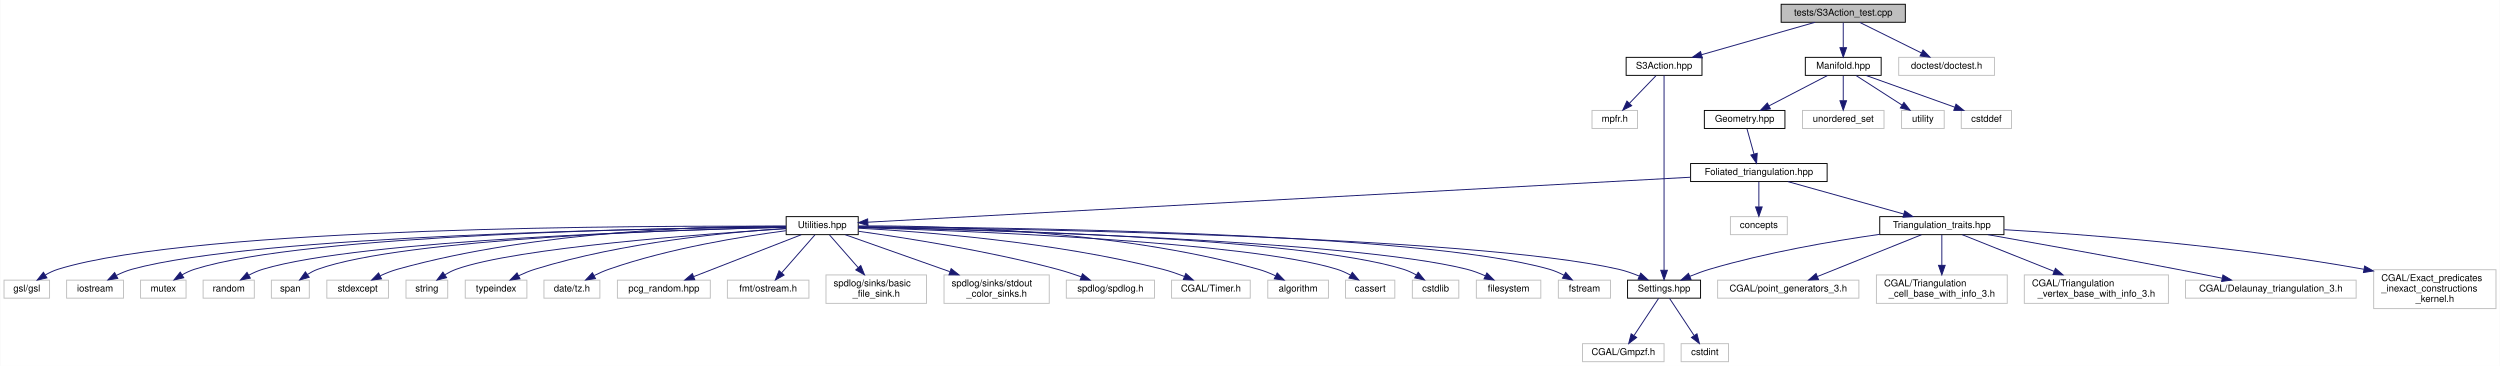
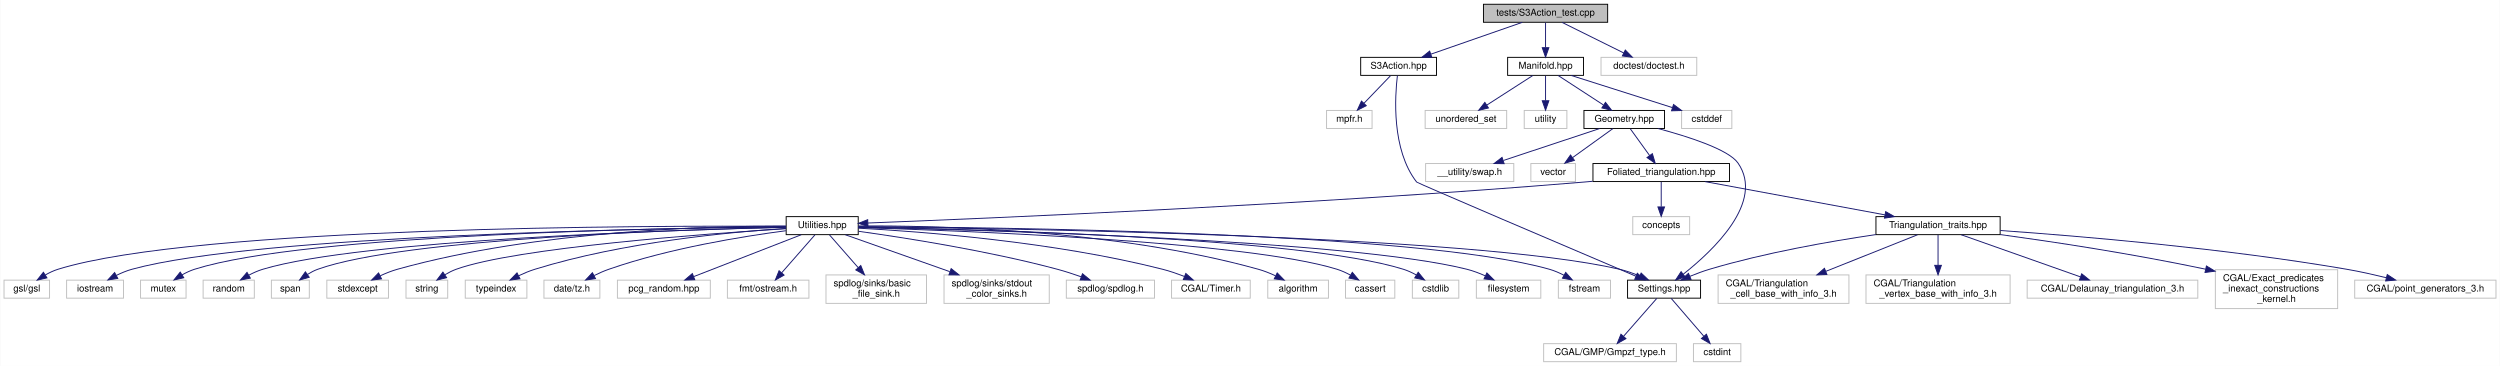
<svg xmlns="http://www.w3.org/2000/svg" xmlns:xlink="http://www.w3.org/1999/xlink" width="2637pt" height="386pt" viewBox="0.00 0.00 2636.50 386.00">
  <g id="graph0" class="graph" transform="scale(1 1) rotate(0) translate(4 382)">
    <polygon fill="white" stroke="transparent" points="-4,4 -4,-382 2632.5,-382 2632.5,4 -4,4" />
    <g id="node1" class="node">
      <g id="a_node1">
        <a xlink:title="Tests for the S3 action functions.">
-           <polygon fill="#bfbfbf" stroke="black" points="1874.5,-358.5 1874.5,-377.5 2005.5,-377.5 2005.5,-358.5 1874.5,-358.5" />
-           <text text-anchor="middle" x="1940" y="-365.5" font-family="Helvetica,sans-Serif" font-size="10.00">tests/S3Action_test.cpp</text>
+           <polygon fill="#bfbfbf" stroke="black" points="1560.5,-358.5 1560.5,-377.5 1691.5,-377.5 1691.5,-358.5 1560.5,-358.5" />
+           <text text-anchor="middle" x="1626" y="-365.5" font-family="Helvetica,sans-Serif" font-size="10.00">tests/S3Action_test.cpp</text>
        </a>
      </g>
    </g>
    <g id="node2" class="node">
      <g id="a_node2">
        <a xlink:href="_s3_action_8hpp.html" target="_top" xlink:title="Calculate S3 bulk actions on 3D Delaunay Triangulations.">
-           <polygon fill="white" stroke="black" points="1711,-302.5 1711,-321.5 1791,-321.5 1791,-302.5 1711,-302.5" />
-           <text text-anchor="middle" x="1751" y="-309.5" font-family="Helvetica,sans-Serif" font-size="10.00">S3Action.hpp</text>
+           <polygon fill="white" stroke="black" points="1431,-302.5 1431,-321.5 1511,-321.5 1511,-302.5 1431,-302.5" />
+           <text text-anchor="middle" x="1471" y="-309.5" font-family="Helvetica,sans-Serif" font-size="10.00">S3Action.hpp</text>
        </a>
      </g>
    </g>
    <g id="edge1" class="edge">
-       <path fill="none" stroke="midnightblue" d="M1910.05,-358.44C1877.84,-349.24 1826.47,-334.56 1790.86,-324.39" />
-       <polygon fill="midnightblue" stroke="midnightblue" points="1791.38,-320.9 1780.81,-321.52 1789.46,-327.63 1791.38,-320.9" />
+       <path fill="none" stroke="midnightblue" d="M1601.44,-358.44C1575.48,-349.4 1534.33,-335.06 1505.2,-324.92" />
+       <polygon fill="midnightblue" stroke="midnightblue" points="1506.04,-321.5 1495.45,-321.52 1503.74,-328.11 1506.04,-321.5" />
    </g>
    <g id="node7" class="node">
      <g id="a_node7">
        <a xlink:title=" ">
-           <polygon fill="white" stroke="#bfbfbf" points="1998.5,-302.5 1998.5,-321.5 2099.5,-321.5 2099.5,-302.5 1998.5,-302.5" />
-           <text text-anchor="middle" x="2049" y="-309.5" font-family="Helvetica,sans-Serif" font-size="10.00">doctest/doctest.h</text>
+           <polygon fill="white" stroke="#bfbfbf" points="1684.5,-302.5 1684.5,-321.5 1785.5,-321.5 1785.5,-302.5 1684.5,-302.5" />
+           <text text-anchor="middle" x="1735" y="-309.5" font-family="Helvetica,sans-Serif" font-size="10.00">doctest/doctest.h</text>
        </a>
      </g>
    </g>
    <g id="edge6" class="edge">
-       <path fill="none" stroke="midnightblue" d="M1957.51,-358.32C1975.07,-349.62 2002.33,-336.12 2022.53,-326.11" />
-       <polygon fill="midnightblue" stroke="midnightblue" points="2024.12,-329.23 2031.53,-321.65 2021.02,-322.96 2024.12,-329.23" />
+       <path fill="none" stroke="midnightblue" d="M1643.51,-358.32C1661.07,-349.62 1688.33,-336.12 1708.53,-326.11" />
+       <polygon fill="midnightblue" stroke="midnightblue" points="1710.12,-329.23 1717.53,-321.65 1707.02,-322.96 1710.12,-329.23" />
    </g>
    <g id="node8" class="node">
      <g id="a_node8">
        <a xlink:href="_manifold_8hpp.html" target="_top" xlink:title="Data structures for manifolds.">
-           <polygon fill="white" stroke="black" points="1900,-302.5 1900,-321.5 1980,-321.5 1980,-302.5 1900,-302.5" />
-           <text text-anchor="middle" x="1940" y="-309.5" font-family="Helvetica,sans-Serif" font-size="10.00">Manifold.hpp</text>
+           <polygon fill="white" stroke="black" points="1586,-302.5 1586,-321.5 1666,-321.5 1666,-302.5 1586,-302.5" />
+           <text text-anchor="middle" x="1626" y="-309.5" font-family="Helvetica,sans-Serif" font-size="10.00">Manifold.hpp</text>
        </a>
      </g>
    </g>
    <g id="edge7" class="edge">
-       <path fill="none" stroke="midnightblue" d="M1940,-358.08C1940,-351.01 1940,-340.86 1940,-331.99" />
-       <polygon fill="midnightblue" stroke="midnightblue" points="1943.5,-331.75 1940,-321.75 1936.5,-331.75 1943.5,-331.75" />
+       <path fill="none" stroke="midnightblue" d="M1626,-358.08C1626,-351.01 1626,-340.86 1626,-331.99" />
+       <polygon fill="midnightblue" stroke="midnightblue" points="1629.5,-331.75 1626,-321.75 1622.5,-331.75 1629.5,-331.75" />
    </g>
    <g id="node3" class="node">
      <g id="a_node3">
        <a xlink:title=" ">
-           <polygon fill="white" stroke="#bfbfbf" points="1675,-246.5 1675,-265.5 1723,-265.5 1723,-246.5 1675,-246.5" />
-           <text text-anchor="middle" x="1699" y="-253.5" font-family="Helvetica,sans-Serif" font-size="10.00">mpfr.h</text>
+           <polygon fill="white" stroke="#bfbfbf" points="1395,-246.5 1395,-265.5 1443,-265.5 1443,-246.5 1395,-246.5" />
+           <text text-anchor="middle" x="1419" y="-253.5" font-family="Helvetica,sans-Serif" font-size="10.00">mpfr.h</text>
        </a>
      </g>
    </g>
    <g id="edge2" class="edge">
-       <path fill="none" stroke="midnightblue" d="M1742.41,-302.08C1734.84,-294.22 1723.62,-282.57 1714.49,-273.08" />
-       <polygon fill="midnightblue" stroke="midnightblue" points="1716.88,-270.53 1707.43,-265.75 1711.84,-275.38 1716.88,-270.53" />
+       <path fill="none" stroke="midnightblue" d="M1462.41,-302.08C1454.84,-294.22 1443.62,-282.57 1434.49,-273.08" />
+       <polygon fill="midnightblue" stroke="midnightblue" points="1436.88,-270.53 1427.43,-265.75 1431.84,-275.38 1436.88,-270.53" />
    </g>
    <g id="node4" class="node">
      <g id="a_node4">
        <a xlink:href="_settings_8hpp.html" target="_top" xlink:title="Global integer and precision settings.">
          <polygon fill="white" stroke="black" points="1712.5,-67.5 1712.5,-86.5 1789.5,-86.5 1789.5,-67.5 1712.5,-67.5" />
          <text text-anchor="middle" x="1751" y="-74.5" font-family="Helvetica,sans-Serif" font-size="10.00">Settings.hpp</text>
        </a>
      </g>
    </g>
    <g id="edge3" class="edge">
-       <path fill="none" stroke="midnightblue" d="M1751,-302.43C1751,-268.75 1751,-144.99 1751,-97.1" />
-       <polygon fill="midnightblue" stroke="midnightblue" points="1754.5,-96.9 1751,-86.9 1747.5,-96.9 1754.5,-96.9" />
+       <path fill="none" stroke="midnightblue" d="M1469.74,-302.29C1467.12,-280.75 1463.38,-224.25 1490,-190 1490.96,-188.77 1653.01,-119.71 1721.25,-90.66" />
+       <polygon fill="midnightblue" stroke="midnightblue" points="1722.78,-93.81 1730.61,-86.67 1720.04,-87.37 1722.78,-93.81" />
    </g>
    <g id="node5" class="node">
      <g id="a_node5">
        <a xlink:title=" ">
-           <polygon fill="white" stroke="#bfbfbf" points="1665,-0.5 1665,-19.5 1751,-19.5 1751,-0.5 1665,-0.5" />
-           <text text-anchor="middle" x="1708" y="-7.5" font-family="Helvetica,sans-Serif" font-size="10.00">CGAL/Gmpzf.h</text>
+           <polygon fill="white" stroke="#bfbfbf" points="1624,-0.5 1624,-19.5 1764,-19.5 1764,-0.5 1624,-0.5" />
+           <text text-anchor="middle" x="1694" y="-7.5" font-family="Helvetica,sans-Serif" font-size="10.00">CGAL/GMP/Gmpzf_type.h</text>
        </a>
      </g>
    </g>
    <g id="edge4" class="edge">
-       <path fill="none" stroke="midnightblue" d="M1745.2,-67.23C1738.62,-57.29 1727.74,-40.84 1719.44,-28.29" />
-       <polygon fill="midnightblue" stroke="midnightblue" points="1722.14,-26.04 1713.71,-19.63 1716.31,-29.9 1722.14,-26.04" />
+       <path fill="none" stroke="midnightblue" d="M1743.31,-67.23C1734.34,-57 1719.31,-39.86 1708.2,-27.19" />
+       <polygon fill="midnightblue" stroke="midnightblue" points="1710.79,-24.84 1701.57,-19.63 1705.53,-29.45 1710.79,-24.84" />
    </g>
    <g id="node6" class="node">
      <g id="a_node6">
        <a xlink:title=" ">
-           <polygon fill="white" stroke="#bfbfbf" points="1769,-0.5 1769,-19.5 1819,-19.5 1819,-0.5 1769,-0.5" />
-           <text text-anchor="middle" x="1794" y="-7.5" font-family="Helvetica,sans-Serif" font-size="10.00">cstdint</text>
+           <polygon fill="white" stroke="#bfbfbf" points="1782,-0.5 1782,-19.5 1832,-19.5 1832,-0.5 1782,-0.5" />
+           <text text-anchor="middle" x="1807" y="-7.5" font-family="Helvetica,sans-Serif" font-size="10.00">cstdint</text>
        </a>
      </g>
    </g>
    <g id="edge5" class="edge">
-       <path fill="none" stroke="midnightblue" d="M1756.8,-67.23C1763.38,-57.29 1774.26,-40.84 1782.56,-28.29" />
-       <polygon fill="midnightblue" stroke="midnightblue" points="1785.69,-29.9 1788.29,-19.63 1779.86,-26.04 1785.69,-29.9" />
+       <path fill="none" stroke="midnightblue" d="M1758.55,-67.23C1767.28,-57.1 1781.85,-40.19 1792.74,-27.56" />
+       <polygon fill="midnightblue" stroke="midnightblue" points="1795.69,-29.49 1799.57,-19.63 1790.39,-24.92 1795.69,-29.49" />
    </g>
    <g id="node9" class="node">
      <g id="a_node9">
        <a xlink:title=" ">
-           <polygon fill="white" stroke="#bfbfbf" points="2064.5,-246.5 2064.5,-265.5 2117.5,-265.5 2117.5,-246.5 2064.5,-246.5" />
-           <text text-anchor="middle" x="2091" y="-253.5" font-family="Helvetica,sans-Serif" font-size="10.00">cstddef</text>
+           <polygon fill="white" stroke="#bfbfbf" points="1769.5,-246.5 1769.5,-265.5 1822.5,-265.5 1822.5,-246.5 1769.5,-246.5" />
+           <text text-anchor="middle" x="1796" y="-253.5" font-family="Helvetica,sans-Serif" font-size="10.00">cstddef</text>
        </a>
      </g>
    </g>
    <g id="edge8" class="edge">
-       <path fill="none" stroke="midnightblue" d="M1963.93,-302.44C1989.22,-293.4 2029.3,-279.06 2057.68,-268.92" />
-       <polygon fill="midnightblue" stroke="midnightblue" points="2058.95,-272.18 2067.19,-265.52 2056.59,-265.59 2058.95,-272.18" />
+       <path fill="none" stroke="midnightblue" d="M1652.94,-302.44C1681.74,-293.29 1727.6,-278.73 1759.6,-268.56" />
+       <polygon fill="midnightblue" stroke="midnightblue" points="1761,-271.79 1769.47,-265.43 1758.88,-265.12 1761,-271.79" />
    </g>
    <g id="node10" class="node">
      <g id="a_node10">
        <a xlink:title=" ">
-           <polygon fill="white" stroke="#bfbfbf" points="1897,-246.5 1897,-265.5 1983,-265.5 1983,-246.5 1897,-246.5" />
-           <text text-anchor="middle" x="1940" y="-253.5" font-family="Helvetica,sans-Serif" font-size="10.00">unordered_set</text>
+           <polygon fill="white" stroke="#bfbfbf" points="1499,-246.5 1499,-265.5 1585,-265.5 1585,-246.5 1499,-246.5" />
+           <text text-anchor="middle" x="1542" y="-253.5" font-family="Helvetica,sans-Serif" font-size="10.00">unordered_set</text>
        </a>
      </g>
    </g>
    <g id="edge9" class="edge">
-       <path fill="none" stroke="midnightblue" d="M1940,-302.08C1940,-295.01 1940,-284.86 1940,-275.99" />
-       <polygon fill="midnightblue" stroke="midnightblue" points="1943.5,-275.75 1940,-265.75 1936.5,-275.75 1943.5,-275.75" />
+       <path fill="none" stroke="midnightblue" d="M1612.5,-302.32C1599.4,-293.9 1579.29,-280.97 1563.89,-271.07" />
+       <polygon fill="midnightblue" stroke="midnightblue" points="1565.77,-268.12 1555.46,-265.65 1561.98,-274.01 1565.77,-268.12" />
    </g>
    <g id="node11" class="node">
      <g id="a_node11">
        <a xlink:title=" ">
-           <polygon fill="white" stroke="#bfbfbf" points="2001.5,-246.5 2001.5,-265.5 2046.5,-265.5 2046.5,-246.5 2001.5,-246.5" />
-           <text text-anchor="middle" x="2024" y="-253.5" font-family="Helvetica,sans-Serif" font-size="10.00">utility</text>
+           <polygon fill="white" stroke="#bfbfbf" points="1603.5,-246.5 1603.5,-265.5 1648.5,-265.5 1648.5,-246.5 1603.5,-246.5" />
+           <text text-anchor="middle" x="1626" y="-253.5" font-family="Helvetica,sans-Serif" font-size="10.00">utility</text>
        </a>
      </g>
    </g>
    <g id="edge10" class="edge">
-       <path fill="none" stroke="midnightblue" d="M1953.5,-302.32C1966.6,-293.9 1986.71,-280.97 2002.11,-271.07" />
-       <polygon fill="midnightblue" stroke="midnightblue" points="2004.02,-274.01 2010.54,-265.65 2000.23,-268.12 2004.02,-274.01" />
+       <path fill="none" stroke="midnightblue" d="M1626,-302.08C1626,-295.01 1626,-284.86 1626,-275.99" />
+       <polygon fill="midnightblue" stroke="midnightblue" points="1629.5,-275.75 1626,-265.75 1622.5,-275.75 1629.5,-275.75" />
    </g>
    <g id="node12" class="node">
      <g id="a_node12">
        <a xlink:href="_geometry_8hpp.html" target="_top" xlink:title="Geometric quantities of Manifold used by MoveAlgorithm.">
-           <polygon fill="white" stroke="black" points="1793.5,-246.5 1793.5,-265.5 1878.5,-265.5 1878.5,-246.5 1793.5,-246.5" />
-           <text text-anchor="middle" x="1836" y="-253.5" font-family="Helvetica,sans-Serif" font-size="10.00">Geometry.hpp</text>
+           <polygon fill="white" stroke="black" points="1666.5,-246.5 1666.5,-265.5 1751.5,-265.5 1751.5,-246.5 1666.5,-246.5" />
+           <text text-anchor="middle" x="1709" y="-253.5" font-family="Helvetica,sans-Serif" font-size="10.00">Geometry.hpp</text>
        </a>
      </g>
    </g>
    <g id="edge11" class="edge">
-       <path fill="none" stroke="midnightblue" d="M1923.29,-302.32C1906.69,-293.7 1881,-280.36 1861.78,-270.39" />
-       <polygon fill="midnightblue" stroke="midnightblue" points="1863.16,-267.16 1852.67,-265.65 1859.93,-273.37 1863.16,-267.16" />
+       <path fill="none" stroke="midnightblue" d="M1639.34,-302.32C1652.16,-293.98 1671.78,-281.21 1686.94,-271.35" />
+       <polygon fill="midnightblue" stroke="midnightblue" points="1689.22,-274.04 1695.7,-265.65 1685.41,-268.17 1689.22,-274.04" />
+     </g>
+     <g id="edge45" class="edge">
+       <path fill="none" stroke="midnightblue" d="M1744.49,-246.46C1776.17,-238.03 1819.05,-224.36 1829,-210 1857.27,-169.2 1802.97,-117.81 1771.39,-92.89" />
+       <polygon fill="midnightblue" stroke="midnightblue" points="1773.24,-89.9 1763.18,-86.6 1768.99,-95.46 1773.24,-89.9" />
    </g>
    <g id="node13" class="node">
      <g id="a_node13">
-         <a xlink:href="_foliated__triangulation_8hpp.html" target="_top" xlink:title="Create foliated spherical triangulations.">
-           <polygon fill="white" stroke="black" points="1779,-190.5 1779,-209.5 1923,-209.5 1923,-190.5 1779,-190.5" />
-           <text text-anchor="middle" x="1851" y="-197.5" font-family="Helvetica,sans-Serif" font-size="10.00">Foliated_triangulation.hpp</text>
+         <a xlink:title=" ">
+           <polygon fill="white" stroke="#bfbfbf" points="1499.5,-190.5 1499.5,-209.5 1592.5,-209.5 1592.5,-190.5 1499.5,-190.5" />
+           <text text-anchor="middle" x="1546" y="-197.5" font-family="Helvetica,sans-Serif" font-size="10.00">__utility/swap.h</text>
        </a>
      </g>
    </g>
    <g id="edge12" class="edge">
-       <path fill="none" stroke="midnightblue" d="M1838.48,-246.08C1840.49,-238.85 1843.39,-228.41 1845.89,-219.4" />
-       <polygon fill="midnightblue" stroke="midnightblue" points="1849.26,-220.32 1848.57,-209.75 1842.52,-218.45 1849.26,-220.32" />
+       <path fill="none" stroke="midnightblue" d="M1683.17,-246.44C1655.75,-237.36 1612.22,-222.94 1581.57,-212.78" />
+       <polygon fill="midnightblue" stroke="midnightblue" points="1582.3,-209.34 1571.71,-209.52 1580.1,-215.98 1582.3,-209.34" />
    </g>
    <g id="node14" class="node">
      <g id="a_node14">
        <a xlink:title=" ">
-           <polygon fill="white" stroke="#bfbfbf" points="1821,-134.5 1821,-153.5 1881,-153.5 1881,-134.5 1821,-134.5" />
-           <text text-anchor="middle" x="1851" y="-141.5" font-family="Helvetica,sans-Serif" font-size="10.00">concepts</text>
+           <polygon fill="white" stroke="#bfbfbf" points="1610.5,-190.5 1610.5,-209.5 1657.5,-209.5 1657.5,-190.5 1610.5,-190.5" />
+           <text text-anchor="middle" x="1634" y="-197.5" font-family="Helvetica,sans-Serif" font-size="10.00">vector</text>
        </a>
      </g>
    </g>
    <g id="edge13" class="edge">
-       <path fill="none" stroke="midnightblue" d="M1851,-190.08C1851,-183.01 1851,-172.86 1851,-163.99" />
-       <polygon fill="midnightblue" stroke="midnightblue" points="1854.5,-163.75 1851,-153.75 1847.5,-163.75 1854.5,-163.75" />
+       <path fill="none" stroke="midnightblue" d="M1696.95,-246.32C1685.54,-238.11 1668.17,-225.6 1654.57,-215.81" />
+       <polygon fill="midnightblue" stroke="midnightblue" points="1656.43,-212.84 1646.27,-209.83 1652.34,-218.52 1656.43,-212.84" />
    </g>
    <g id="node15" class="node">
      <g id="a_node15">
+         <a xlink:href="_foliated__triangulation_8hpp.html" target="_top" xlink:title="Create foliated spherical triangulations.">
+           <polygon fill="white" stroke="black" points="1676,-190.5 1676,-209.5 1820,-209.5 1820,-190.5 1676,-190.5" />
+           <text text-anchor="middle" x="1748" y="-197.5" font-family="Helvetica,sans-Serif" font-size="10.00">Foliated_triangulation.hpp</text>
+         </a>
+       </g>
+     </g>
+     <g id="edge14" class="edge">
+       <path fill="none" stroke="midnightblue" d="M1715.44,-246.08C1720.95,-238.46 1729.03,-227.26 1735.76,-217.94" />
+       <polygon fill="midnightblue" stroke="midnightblue" points="1738.66,-219.91 1741.68,-209.75 1732.99,-215.81 1738.66,-219.91" />
+     </g>
+     <g id="node16" class="node">
+       <g id="a_node16">
+         <a xlink:title=" ">
+           <polygon fill="white" stroke="#bfbfbf" points="1718,-134.5 1718,-153.5 1778,-153.5 1778,-134.5 1718,-134.5" />
+           <text text-anchor="middle" x="1748" y="-141.5" font-family="Helvetica,sans-Serif" font-size="10.00">concepts</text>
+         </a>
+       </g>
+     </g>
+     <g id="edge15" class="edge">
+       <path fill="none" stroke="midnightblue" d="M1748,-190.08C1748,-183.01 1748,-172.86 1748,-163.99" />
+       <polygon fill="midnightblue" stroke="midnightblue" points="1751.5,-163.75 1748,-153.75 1744.5,-163.75 1751.5,-163.75" />
+     </g>
+     <g id="node17" class="node">
+       <g id="a_node17">
        <a xlink:href="_triangulation__traits_8hpp.html" target="_top" xlink:title="Traits class for particular uses of CGAL.">
-           <polygon fill="white" stroke="black" points="1978.5,-134.5 1978.5,-153.5 2109.5,-153.5 2109.5,-134.5 1978.5,-134.5" />
-           <text text-anchor="middle" x="2044" y="-141.5" font-family="Helvetica,sans-Serif" font-size="10.00">Triangulation_traits.hpp</text>
-         </a>
-       </g>
-     </g>
-     <g id="edge14" class="edge">
-       <path fill="none" stroke="midnightblue" d="M1881.58,-190.44C1914.61,-181.2 1967.39,-166.44 2003.77,-156.26" />
-       <polygon fill="midnightblue" stroke="midnightblue" points="2004.87,-159.58 2013.56,-153.52 2002.99,-152.84 2004.87,-159.58" />
-     </g>
-     <g id="node21" class="node">
-       <g id="a_node21">
+           <polygon fill="white" stroke="black" points="1974.5,-134.5 1974.5,-153.5 2105.5,-153.5 2105.5,-134.5 1974.5,-134.5" />
+           <text text-anchor="middle" x="2040" y="-141.5" font-family="Helvetica,sans-Serif" font-size="10.00">Triangulation_traits.hpp</text>
+         </a>
+       </g>
+     </g>
+     <g id="edge16" class="edge">
+       <path fill="none" stroke="midnightblue" d="M1794.27,-190.44C1845.74,-180.92 1928.89,-165.55 1984,-155.36" />
+       <polygon fill="midnightblue" stroke="midnightblue" points="1984.75,-158.78 1993.95,-153.52 1983.48,-151.89 1984.75,-158.78" />
+     </g>
+     <g id="node23" class="node">
+       <g id="a_node23">
        <a xlink:href="_utilities_8hpp.html" target="_top" xlink:title="Utility functions.">
          <polygon fill="white" stroke="black" points="825,-134.5 825,-153.5 901,-153.5 901,-134.5 825,-134.5" />
          <text text-anchor="middle" x="863" y="-141.5" font-family="Helvetica,sans-Serif" font-size="10.00">Utilities.hpp</text>
        </a>
      </g>
    </g>
-     <g id="edge21" class="edge">
-       <path fill="none" stroke="midnightblue" d="M1778.75,-195.05C1587.44,-184.59 1071.43,-156.39 911.16,-147.63" />
-       <polygon fill="midnightblue" stroke="midnightblue" points="911.3,-144.13 901.12,-147.08 910.92,-151.12 911.3,-144.13" />
-     </g>
-     <g id="edge20" class="edge">
-       <path fill="none" stroke="midnightblue" d="M1978.37,-134.82C1928.52,-127.69 1858.6,-115.67 1799,-98 1792.14,-95.97 1784.92,-93.27 1778.23,-90.53" />
-       <polygon fill="midnightblue" stroke="midnightblue" points="1779.47,-87.25 1768.9,-86.53 1776.72,-93.68 1779.47,-87.25" />
-     </g>
-     <g id="node16" class="node">
-       <g id="a_node16">
-         <a xlink:title=" ">
-           <polygon fill="white" stroke="#bfbfbf" points="2301,-67.5 2301,-86.5 2481,-86.5 2481,-67.5 2301,-67.5" />
-           <text text-anchor="middle" x="2391" y="-74.5" font-family="Helvetica,sans-Serif" font-size="10.00">CGAL/Delaunay_triangulation_3.h</text>
-         </a>
-       </g>
-     </g>
-     <g id="edge15" class="edge">
-       <path fill="none" stroke="midnightblue" d="M2092.52,-134.49C2142.56,-125.64 2222.81,-111.27 2292,-98 2307.54,-95.02 2324.42,-91.66 2339.77,-88.55" />
-       <polygon fill="midnightblue" stroke="midnightblue" points="2340.51,-91.97 2349.61,-86.55 2339.11,-85.11 2340.51,-91.97" />
-     </g>
-     <g id="node17" class="node">
-       <g id="a_node17">
-         <a xlink:title=" ">
-           <polygon fill="white" stroke="#bfbfbf" points="2499.5,-56.5 2499.5,-97.5 2628.5,-97.5 2628.5,-56.5 2499.5,-56.5" />
-           <text text-anchor="start" x="2507.5" y="-85.5" font-family="Helvetica,sans-Serif" font-size="10.00">CGAL/Exact_predicates</text>
-           <text text-anchor="start" x="2507.5" y="-74.5" font-family="Helvetica,sans-Serif" font-size="10.00">_inexact_constructions</text>
-           <text text-anchor="middle" x="2564" y="-63.5" font-family="Helvetica,sans-Serif" font-size="10.00">_kernel.h</text>
-         </a>
-       </g>
-     </g>
-     <g id="edge16" class="edge">
-       <path fill="none" stroke="midnightblue" d="M2109.84,-139.73C2195.23,-134.74 2348.84,-123.21 2489.09,-98" />
-       <polygon fill="midnightblue" stroke="midnightblue" points="2489.96,-101.4 2499.17,-96.17 2488.7,-94.52 2489.96,-101.4" />
+     <g id="edge23" class="edge">
+       <path fill="none" stroke="midnightblue" d="M1675.6,-190.76C1672.69,-190.49 1669.82,-190.24 1667,-190 1380.74,-166.1 1036.05,-151.58 911.14,-146.77" />
+       <polygon fill="midnightblue" stroke="midnightblue" points="911.26,-143.28 901.13,-146.39 910.99,-150.27 911.26,-143.28" />
+     </g>
+     <g id="edge22" class="edge">
+       <path fill="none" stroke="midnightblue" d="M1974.42,-134.56C1925.45,-127.35 1857.23,-115.36 1799,-98 1792.14,-95.96 1784.93,-93.26 1778.23,-90.51" />
+       <polygon fill="midnightblue" stroke="midnightblue" points="1779.48,-87.24 1768.91,-86.52 1776.72,-93.67 1779.48,-87.24" />
    </g>
    <g id="node18" class="node">
      <g id="a_node18">
        <a xlink:title=" ">
-           <polygon fill="white" stroke="#bfbfbf" points="1807.5,-67.5 1807.5,-86.5 1956.5,-86.5 1956.5,-67.5 1807.5,-67.5" />
-           <text text-anchor="middle" x="1882" y="-74.5" font-family="Helvetica,sans-Serif" font-size="10.00">CGAL/point_generators_3.h</text>
+           <polygon fill="white" stroke="#bfbfbf" points="2134,-67.5 2134,-86.5 2314,-86.5 2314,-67.5 2134,-67.5" />
+           <text text-anchor="middle" x="2224" y="-74.5" font-family="Helvetica,sans-Serif" font-size="10.00">CGAL/Delaunay_triangulation_3.h</text>
        </a>
      </g>
    </g>
    <g id="edge17" class="edge">
-       <path fill="none" stroke="midnightblue" d="M2022.49,-134.37C1994.33,-123.07 1944.8,-103.2 1912.7,-90.32" />
-       <polygon fill="midnightblue" stroke="midnightblue" points="1913.93,-87.04 1903.34,-86.56 1911.32,-93.54 1913.93,-87.04" />
+       <path fill="none" stroke="midnightblue" d="M2064.43,-134.37C2096.69,-122.97 2153.65,-102.85 2190.07,-89.99" />
+       <polygon fill="midnightblue" stroke="midnightblue" points="2191.5,-93.19 2199.76,-86.56 2189.16,-86.59 2191.5,-93.19" />
    </g>
    <g id="node19" class="node">
      <g id="a_node19">
        <a xlink:title=" ">
-           <polygon fill="white" stroke="#bfbfbf" points="1975,-62 1975,-92 2113,-92 2113,-62 1975,-62" />
-           <text text-anchor="start" x="1983" y="-80" font-family="Helvetica,sans-Serif" font-size="10.00">CGAL/Triangulation</text>
-           <text text-anchor="middle" x="2044" y="-69" font-family="Helvetica,sans-Serif" font-size="10.00">_cell_base_with_info_3.h</text>
+           <polygon fill="white" stroke="#bfbfbf" points="2332.5,-56.5 2332.5,-97.5 2461.5,-97.5 2461.5,-56.5 2332.5,-56.5" />
+           <text text-anchor="start" x="2340.5" y="-85.5" font-family="Helvetica,sans-Serif" font-size="10.00">CGAL/Exact_predicates</text>
+           <text text-anchor="start" x="2340.5" y="-74.5" font-family="Helvetica,sans-Serif" font-size="10.00">_inexact_constructions</text>
+           <text text-anchor="middle" x="2397" y="-63.5" font-family="Helvetica,sans-Serif" font-size="10.00">_kernel.h</text>
        </a>
      </g>
    </g>
    <g id="edge18" class="edge">
-       <path fill="none" stroke="midnightblue" d="M2044,-134.23C2044,-126.04 2044,-113.42 2044,-102.21" />
-       <polygon fill="midnightblue" stroke="midnightblue" points="2047.5,-102.09 2044,-92.09 2040.5,-102.09 2047.5,-102.09" />
+       <path fill="none" stroke="midnightblue" d="M2105.56,-134.59C2160.79,-127.04 2242.06,-114.87 2321.89,-98.13" />
+       <polygon fill="midnightblue" stroke="midnightblue" points="2323.07,-101.45 2332.12,-95.95 2321.61,-94.61 2323.07,-101.45" />
    </g>
    <g id="node20" class="node">
      <g id="a_node20">
        <a xlink:title=" ">
-           <polygon fill="white" stroke="#bfbfbf" points="2131,-62 2131,-92 2283,-92 2283,-62 2131,-62" />
-           <text text-anchor="start" x="2139" y="-80" font-family="Helvetica,sans-Serif" font-size="10.00">CGAL/Triangulation</text>
-           <text text-anchor="middle" x="2207" y="-69" font-family="Helvetica,sans-Serif" font-size="10.00">_vertex_base_with_info_3.h</text>
+           <polygon fill="white" stroke="#bfbfbf" points="2479.5,-67.5 2479.5,-86.5 2628.5,-86.5 2628.5,-67.5 2479.5,-67.5" />
+           <text text-anchor="middle" x="2554" y="-74.5" font-family="Helvetica,sans-Serif" font-size="10.00">CGAL/point_generators_3.h</text>
        </a>
      </g>
    </g>
    <g id="edge19" class="edge">
-       <path fill="none" stroke="midnightblue" d="M2065.65,-134.37C2090.21,-124.57 2130.94,-108.33 2162.39,-95.79" />
-       <polygon fill="midnightblue" stroke="midnightblue" points="2163.83,-98.98 2171.82,-92.03 2161.24,-92.48 2163.83,-98.98" />
-     </g>
-     <g id="edge42" class="edge">
-       <path fill="none" stroke="midnightblue" d="M901.29,-142.67C1044.35,-141.19 1547.26,-133.51 1703,-98 1710.21,-96.36 1717.73,-93.71 1724.61,-90.88" />
-       <polygon fill="midnightblue" stroke="midnightblue" points="1726.4,-93.92 1734.14,-86.69 1723.58,-87.51 1726.4,-93.92" />
+       <path fill="none" stroke="midnightblue" d="M2105.72,-138.86C2190.56,-132.89 2342.54,-120.08 2471,-98 2484.74,-95.64 2499.58,-92.31 2512.86,-89.05" />
+       <polygon fill="midnightblue" stroke="midnightblue" points="2513.83,-92.42 2522.67,-86.59 2512.12,-85.63 2513.83,-92.42" />
+     </g>
+     <g id="node21" class="node">
+       <g id="a_node21">
+         <a xlink:title=" ">
+           <polygon fill="white" stroke="#bfbfbf" points="1808,-62 1808,-92 1946,-92 1946,-62 1808,-62" />
+           <text text-anchor="start" x="1816" y="-80" font-family="Helvetica,sans-Serif" font-size="10.00">CGAL/Triangulation</text>
+           <text text-anchor="middle" x="1877" y="-69" font-family="Helvetica,sans-Serif" font-size="10.00">_cell_base_with_info_3.h</text>
+         </a>
+       </g>
+     </g>
+     <g id="edge20" class="edge">
+       <path fill="none" stroke="midnightblue" d="M2018.35,-134.37C1993.79,-124.57 1953.06,-108.33 1921.61,-95.79" />
+       <polygon fill="midnightblue" stroke="midnightblue" points="1922.76,-92.48 1912.18,-92.03 1920.17,-98.98 1922.76,-92.48" />
    </g>
    <g id="node22" class="node">
      <g id="a_node22">
        <a xlink:title=" ">
+           <polygon fill="white" stroke="#bfbfbf" points="1964,-62 1964,-92 2116,-92 2116,-62 1964,-62" />
+           <text text-anchor="start" x="1972" y="-80" font-family="Helvetica,sans-Serif" font-size="10.00">CGAL/Triangulation</text>
+           <text text-anchor="middle" x="2040" y="-69" font-family="Helvetica,sans-Serif" font-size="10.00">_vertex_base_with_info_3.h</text>
+         </a>
+       </g>
+     </g>
+     <g id="edge21" class="edge">
+       <path fill="none" stroke="midnightblue" d="M2040,-134.23C2040,-126.04 2040,-113.42 2040,-102.21" />
+       <polygon fill="midnightblue" stroke="midnightblue" points="2043.5,-102.09 2040,-92.09 2036.5,-102.09 2043.5,-102.09" />
+     </g>
+     <g id="edge44" class="edge">
+       <path fill="none" stroke="midnightblue" d="M901.34,-142.71C1044.6,-141.37 1548.21,-134.13 1704,-98 1711.08,-96.36 1718.45,-93.72 1725.19,-90.88" />
+       <polygon fill="midnightblue" stroke="midnightblue" points="1726.83,-93.99 1734.51,-86.69 1723.96,-87.6 1726.83,-93.99" />
+     </g>
+     <g id="node24" class="node">
+       <g id="a_node24">
+         <a xlink:title=" ">
          <polygon fill="white" stroke="#bfbfbf" points="1231.5,-67.5 1231.5,-86.5 1314.5,-86.5 1314.5,-67.5 1231.5,-67.5" />
          <text text-anchor="middle" x="1273" y="-74.5" font-family="Helvetica,sans-Serif" font-size="10.00">CGAL/Timer.h</text>
        </a>
      </g>
    </g>
-     <g id="edge22" class="edge">
+     <g id="edge24" class="edge">
      <path fill="none" stroke="midnightblue" d="M901.04,-141.34C967.22,-137.77 1107.41,-127.16 1222,-98 1229.6,-96.06 1237.6,-93.3 1244.95,-90.44" />
      <polygon fill="midnightblue" stroke="midnightblue" points="1246.54,-93.57 1254.48,-86.55 1243.9,-87.09 1246.54,-93.57" />
    </g>
-     <g id="node23" class="node">
-       <g id="a_node23">
+     <g id="node25" class="node">
+       <g id="a_node25">
        <a xlink:title=" ">
          <polygon fill="white" stroke="#bfbfbf" points="1333,-67.5 1333,-86.5 1397,-86.5 1397,-67.5 1333,-67.5" />
          <text text-anchor="middle" x="1365" y="-74.5" font-family="Helvetica,sans-Serif" font-size="10.00">algorithm</text>
        </a>
      </g>
    </g>
-     <g id="edge23" class="edge">
+     <g id="edge25" class="edge">
      <path fill="none" stroke="midnightblue" d="M901.07,-143.68C980.88,-144.14 1170.88,-140.26 1323,-98 1329.08,-96.31 1335.36,-93.79 1341.16,-91.1" />
      <polygon fill="midnightblue" stroke="midnightblue" points="1342.94,-94.12 1350.33,-86.53 1339.82,-87.86 1342.94,-94.12" />
    </g>
-     <g id="node24" class="node">
-       <g id="a_node24">
+     <g id="node26" class="node">
+       <g id="a_node26">
        <a xlink:title=" ">
          <polygon fill="white" stroke="#bfbfbf" points="1415,-67.5 1415,-86.5 1467,-86.5 1467,-67.5 1415,-67.5" />
          <text text-anchor="middle" x="1441" y="-74.5" font-family="Helvetica,sans-Serif" font-size="10.00">cassert</text>
        </a>
      </g>
    </g>
-     <g id="edge24" class="edge">
+     <g id="edge26" class="edge">
      <path fill="none" stroke="midnightblue" d="M901.26,-141.98C1008.69,-138.78 1311.48,-127.33 1406,-98 1410.84,-96.5 1415.75,-94.24 1420.29,-91.78" />
      <polygon fill="midnightblue" stroke="midnightblue" points="1422.17,-94.74 1428.97,-86.62 1418.59,-88.72 1422.17,-94.74" />
    </g>
-     <g id="node25" class="node">
-       <g id="a_node25">
+     <g id="node27" class="node">
+       <g id="a_node27">
        <a xlink:title=" ">
          <polygon fill="white" stroke="#bfbfbf" points="1485.5,-67.5 1485.5,-86.5 1534.5,-86.5 1534.5,-67.5 1485.5,-67.5" />
          <text text-anchor="middle" x="1510" y="-74.5" font-family="Helvetica,sans-Serif" font-size="10.00">cstdlib</text>
        </a>
      </g>
    </g>
-     <g id="edge25" class="edge">
+     <g id="edge27" class="edge">
      <path fill="none" stroke="midnightblue" d="M901.12,-142.46C1017.67,-140.46 1367.9,-131.74 1476,-98 1480.61,-96.56 1485.26,-94.4 1489.58,-92.02" />
      <polygon fill="midnightblue" stroke="midnightblue" points="1491.65,-94.85 1498.36,-86.66 1488,-88.88 1491.65,-94.85" />
    </g>
-     <g id="node26" class="node">
-       <g id="a_node26">
+     <g id="node28" class="node">
+       <g id="a_node28">
        <a xlink:title=" ">
          <polygon fill="white" stroke="#bfbfbf" points="1553,-67.5 1553,-86.5 1621,-86.5 1621,-67.5 1553,-67.5" />
          <text text-anchor="middle" x="1587" y="-74.5" font-family="Helvetica,sans-Serif" font-size="10.00">filesystem</text>
        </a>
      </g>
    </g>
-     <g id="edge26" class="edge">
+     <g id="edge28" class="edge">
      <path fill="none" stroke="midnightblue" d="M901.11,-142.28C1025.7,-139.63 1419.94,-128.94 1543,-98 1549.52,-96.36 1556.26,-93.79 1562.45,-91.03" />
      <polygon fill="midnightblue" stroke="midnightblue" points="1564.1,-94.12 1571.61,-86.65 1561.08,-87.81 1564.1,-94.12" />
    </g>
-     <g id="node27" class="node">
-       <g id="a_node27">
+     <g id="node29" class="node">
+       <g id="a_node29">
        <a xlink:title=" ">
          <polygon fill="white" stroke="#bfbfbf" points="1639.5,-67.5 1639.5,-86.5 1694.5,-86.5 1694.5,-67.5 1639.5,-67.5" />
          <text text-anchor="middle" x="1667" y="-74.5" font-family="Helvetica,sans-Serif" font-size="10.00">fstream</text>
        </a>
      </g>
    </g>
-     <g id="edge27" class="edge">
+     <g id="edge29" class="edge">
      <path fill="none" stroke="midnightblue" d="M901.29,-142.94C1036.48,-142.4 1490.79,-137.59 1630,-98 1635.22,-96.52 1640.53,-94.21 1645.44,-91.68" />
      <polygon fill="midnightblue" stroke="midnightblue" points="1647.26,-94.67 1654.24,-86.7 1643.82,-88.57 1647.26,-94.67" />
    </g>
-     <g id="node28" class="node">
-       <g id="a_node28">
+     <g id="node30" class="node">
+       <g id="a_node30">
        <a xlink:title=" ">
          <polygon fill="white" stroke="#bfbfbf" points="0,-67.5 0,-86.5 48,-86.5 48,-67.5 0,-67.5" />
          <text text-anchor="middle" x="24" y="-74.5" font-family="Helvetica,sans-Serif" font-size="10.00">gsl/gsl</text>
        </a>
      </g>
    </g>
-     <g id="edge28" class="edge">
+     <g id="edge30" class="edge">
      <path fill="none" stroke="midnightblue" d="M824.64,-143.31C684.8,-144.05 202.92,-143.19 57,-98 52.41,-96.58 47.81,-94.39 43.55,-91.96" />
      <polygon fill="midnightblue" stroke="midnightblue" points="45.26,-88.91 34.94,-86.51 41.52,-94.82 45.26,-88.91" />
    </g>
-     <g id="node29" class="node">
-       <g id="a_node29">
+     <g id="node31" class="node">
+       <g id="a_node31">
        <a xlink:title=" ">
          <polygon fill="white" stroke="#bfbfbf" points="66,-67.5 66,-86.5 126,-86.5 126,-67.5 66,-67.5" />
          <text text-anchor="middle" x="96" y="-74.5" font-family="Helvetica,sans-Serif" font-size="10.00">iostream</text>
        </a>
      </g>
    </g>
-     <g id="edge29" class="edge">
+     <g id="edge31" class="edge">
      <path fill="none" stroke="midnightblue" d="M824.89,-142.7C694.49,-141.34 266.89,-134.19 135,-98 129.4,-96.46 123.68,-94.07 118.41,-91.46" />
      <polygon fill="midnightblue" stroke="midnightblue" points="119.98,-88.33 109.51,-86.68 116.66,-94.5 119.98,-88.33" />
    </g>
-     <g id="node30" class="node">
-       <g id="a_node30">
+     <g id="node32" class="node">
+       <g id="a_node32">
        <a xlink:title=" ">
          <polygon fill="white" stroke="#bfbfbf" points="144,-67.5 144,-86.5 192,-86.5 192,-67.5 144,-67.5" />
          <text text-anchor="middle" x="168" y="-74.5" font-family="Helvetica,sans-Serif" font-size="10.00">mutex</text>
        </a>
      </g>
    </g>
-     <g id="edge30" class="edge">
+     <g id="edge32" class="edge">
      <path fill="none" stroke="midnightblue" d="M824.88,-142.77C702.16,-141.64 318.52,-135.17 201,-98 196.49,-96.57 191.97,-94.42 187.77,-92.04" />
      <polygon fill="midnightblue" stroke="midnightblue" points="189.58,-89.04 179.25,-86.68 185.85,-94.97 189.58,-89.04" />
    </g>
-     <g id="node31" class="node">
-       <g id="a_node31">
+     <g id="node33" class="node">
+       <g id="a_node33">
        <a xlink:title=" ">
          <polygon fill="white" stroke="#bfbfbf" points="210,-67.5 210,-86.5 264,-86.5 264,-67.5 210,-67.5" />
          <text text-anchor="middle" x="237" y="-74.5" font-family="Helvetica,sans-Serif" font-size="10.00">random</text>
        </a>
      </g>
    </g>
-     <g id="edge31" class="edge">
+     <g id="edge33" class="edge">
      <path fill="none" stroke="midnightblue" d="M824.74,-142.22C711.09,-139.55 376.93,-129.2 273,-98 268.04,-96.51 263,-94.26 258.33,-91.81" />
      <polygon fill="midnightblue" stroke="midnightblue" points="259.81,-88.62 249.4,-86.64 256.3,-94.68 259.81,-88.62" />
    </g>
-     <g id="node32" class="node">
-       <g id="a_node32">
+     <g id="node34" class="node">
+       <g id="a_node34">
        <a xlink:title=" ">
          <polygon fill="white" stroke="#bfbfbf" points="282,-67.5 282,-86.5 322,-86.5 322,-67.5 282,-67.5" />
          <text text-anchor="middle" x="302" y="-74.5" font-family="Helvetica,sans-Serif" font-size="10.00">span</text>
        </a>
      </g>
    </g>
-     <g id="edge32" class="edge">
+     <g id="edge34" class="edge">
      <path fill="none" stroke="midnightblue" d="M824.63,-142.3C718.36,-139.97 422.08,-130.63 331,-98 327.27,-96.66 323.57,-94.72 320.12,-92.57" />
      <polygon fill="midnightblue" stroke="midnightblue" points="321.93,-89.56 311.75,-86.63 317.88,-95.27 321.93,-89.56" />
    </g>
-     <g id="node33" class="node">
-       <g id="a_node33">
+     <g id="node35" class="node">
+       <g id="a_node35">
        <a xlink:title=" ">
          <polygon fill="white" stroke="#bfbfbf" points="340.5,-67.5 340.5,-86.5 405.5,-86.5 405.5,-67.5 340.5,-67.5" />
          <text text-anchor="middle" x="373" y="-74.5" font-family="Helvetica,sans-Serif" font-size="10.00">stdexcept</text>
        </a>
      </g>
    </g>
-     <g id="edge33" class="edge">
+     <g id="edge35" class="edge">
      <path fill="none" stroke="midnightblue" d="M824.73,-143.53C746.31,-143.68 562.38,-139.15 415,-98 408.92,-96.3 402.64,-93.78 396.84,-91.09" />
      <polygon fill="midnightblue" stroke="midnightblue" points="398.19,-87.85 387.68,-86.52 395.07,-94.11 398.19,-87.85" />
    </g>
-     <g id="node34" class="node">
-       <g id="a_node34">
+     <g id="node36" class="node">
+       <g id="a_node36">
        <a xlink:title=" ">
          <polygon fill="white" stroke="#bfbfbf" points="424,-67.5 424,-86.5 468,-86.5 468,-67.5 424,-67.5" />
          <text text-anchor="middle" x="446" y="-74.5" font-family="Helvetica,sans-Serif" font-size="10.00">string</text>
        </a>
      </g>
    </g>
-     <g id="edge34" class="edge">
+     <g id="edge36" class="edge">
      <path fill="none" stroke="midnightblue" d="M824.79,-140.75C740.38,-135.43 540.5,-120.79 477,-98 472.98,-96.56 468.95,-94.51 465.18,-92.27" />
      <polygon fill="midnightblue" stroke="midnightblue" points="466.81,-89.15 456.54,-86.53 462.94,-94.98 466.81,-89.15" />
    </g>
-     <g id="node35" class="node">
-       <g id="a_node35">
+     <g id="node37" class="node">
+       <g id="a_node37">
        <a xlink:title=" ">
          <polygon fill="white" stroke="#bfbfbf" points="486.5,-67.5 486.5,-86.5 551.5,-86.5 551.5,-67.5 486.5,-67.5" />
          <text text-anchor="middle" x="519" y="-74.5" font-family="Helvetica,sans-Serif" font-size="10.00">typeindex</text>
        </a>
      </g>
    </g>
-     <g id="edge35" class="edge">
+     <g id="edge37" class="edge">
      <path fill="none" stroke="midnightblue" d="M824.86,-141.08C766.59,-137.31 652.45,-126.66 560,-98 554.33,-96.24 548.46,-93.8 543,-91.22" />
      <polygon fill="midnightblue" stroke="midnightblue" points="544.24,-87.93 533.73,-86.55 541.09,-94.18 544.24,-87.93" />
    </g>
-     <g id="node36" class="node">
-       <g id="a_node36">
+     <g id="node38" class="node">
+       <g id="a_node38">
        <a xlink:title=" ">
          <polygon fill="white" stroke="#bfbfbf" points="569.5,-67.5 569.5,-86.5 628.5,-86.5 628.5,-67.5 569.5,-67.5" />
          <text text-anchor="middle" x="599" y="-74.5" font-family="Helvetica,sans-Serif" font-size="10.00">date/tz.h</text>
        </a>
      </g>
    </g>
-     <g id="edge36" class="edge">
+     <g id="edge38" class="edge">
      <path fill="none" stroke="midnightblue" d="M824.73,-138.62C779.26,-132.68 701.57,-120.17 638,-98 632.83,-96.2 627.49,-93.83 622.48,-91.36" />
      <polygon fill="midnightblue" stroke="midnightblue" points="623.87,-88.13 613.39,-86.59 620.62,-94.33 623.87,-88.13" />
    </g>
-     <g id="node37" class="node">
-       <g id="a_node37">
+     <g id="node39" class="node">
+       <g id="a_node39">
        <a xlink:title=" ">
          <polygon fill="white" stroke="#bfbfbf" points="647,-67.5 647,-86.5 745,-86.5 745,-67.5 647,-67.5" />
          <text text-anchor="middle" x="696" y="-74.5" font-family="Helvetica,sans-Serif" font-size="10.00">pcg_random.hpp</text>
        </a>
      </g>
    </g>
-     <g id="edge37" class="edge">
+     <g id="edge39" class="edge">
      <path fill="none" stroke="midnightblue" d="M840.82,-134.37C811.8,-123.07 760.73,-103.2 727.65,-90.32" />
      <polygon fill="midnightblue" stroke="midnightblue" points="728.59,-86.93 718,-86.56 726.05,-93.45 728.59,-86.93" />
    </g>
-     <g id="node38" class="node">
-       <g id="a_node38">
+     <g id="node40" class="node">
+       <g id="a_node40">
        <a xlink:title=" ">
          <polygon fill="white" stroke="#bfbfbf" points="763,-67.5 763,-86.5 849,-86.5 849,-67.5 763,-67.5" />
          <text text-anchor="middle" x="806" y="-74.5" font-family="Helvetica,sans-Serif" font-size="10.00">fmt/ostream.h</text>
        </a>
      </g>
    </g>
-     <g id="edge38" class="edge">
+     <g id="edge40" class="edge">
      <path fill="none" stroke="midnightblue" d="M855.31,-134.23C846.34,-124 831.31,-106.86 820.2,-94.19" />
      <polygon fill="midnightblue" stroke="midnightblue" points="822.79,-91.84 813.57,-86.63 817.53,-96.45 822.79,-91.84" />
    </g>
-     <g id="node39" class="node">
-       <g id="a_node39">
+     <g id="node41" class="node">
+       <g id="a_node41">
        <a xlink:title=" ">
          <polygon fill="white" stroke="#bfbfbf" points="867,-62 867,-92 973,-92 973,-62 867,-62" />
          <text text-anchor="start" x="875" y="-80" font-family="Helvetica,sans-Serif" font-size="10.00">spdlog/sinks/basic</text>
          <text text-anchor="middle" x="920" y="-69" font-family="Helvetica,sans-Serif" font-size="10.00">_file_sink.h</text>
        </a>
      </g>
    </g>
-     <g id="edge39" class="edge">
+     <g id="edge41" class="edge">
      <path fill="none" stroke="midnightblue" d="M870.69,-134.23C878.39,-125.45 890.55,-111.58 900.87,-99.81" />
      <polygon fill="midnightblue" stroke="midnightblue" points="903.68,-101.92 907.65,-92.09 898.42,-97.3 903.68,-101.92" />
    </g>
-     <g id="node40" class="node">
-       <g id="a_node40">
+     <g id="node42" class="node">
+       <g id="a_node42">
        <a xlink:title=" ">
          <polygon fill="white" stroke="#bfbfbf" points="991.5,-62 991.5,-92 1102.5,-92 1102.5,-62 991.5,-62" />
          <text text-anchor="start" x="999.5" y="-80" font-family="Helvetica,sans-Serif" font-size="10.00">spdlog/sinks/stdout</text>
          <text text-anchor="middle" x="1047" y="-69" font-family="Helvetica,sans-Serif" font-size="10.00">_color_sinks.h</text>
        </a>
      </g>
    </g>
-     <g id="edge40" class="edge">
+     <g id="edge42" class="edge">
      <path fill="none" stroke="midnightblue" d="M887.43,-134.37C915.4,-124.49 961.94,-108.05 997.56,-95.47" />
      <polygon fill="midnightblue" stroke="midnightblue" points="999.03,-98.66 1007.29,-92.03 996.69,-92.06 999.03,-98.66" />
    </g>
-     <g id="node41" class="node">
-       <g id="a_node41">
+     <g id="node43" class="node">
+       <g id="a_node43">
        <a xlink:title=" ">
          <polygon fill="white" stroke="#bfbfbf" points="1120.5,-67.5 1120.5,-86.5 1213.5,-86.5 1213.5,-67.5 1120.5,-67.5" />
          <text text-anchor="middle" x="1167" y="-74.5" font-family="Helvetica,sans-Serif" font-size="10.00">spdlog/spdlog.h</text>
        </a>
      </g>
    </g>
-     <g id="edge41" class="edge">
+     <g id="edge43" class="edge">
      <path fill="none" stroke="midnightblue" d="M901.24,-138.04C950.32,-131.23 1037.87,-117.55 1111,-98 1119.3,-95.78 1128.11,-92.89 1136.24,-90.01" />
      <polygon fill="midnightblue" stroke="midnightblue" points="1137.54,-93.26 1145.72,-86.53 1135.13,-86.68 1137.54,-93.26" />
    </g>
  </g>
</svg>
